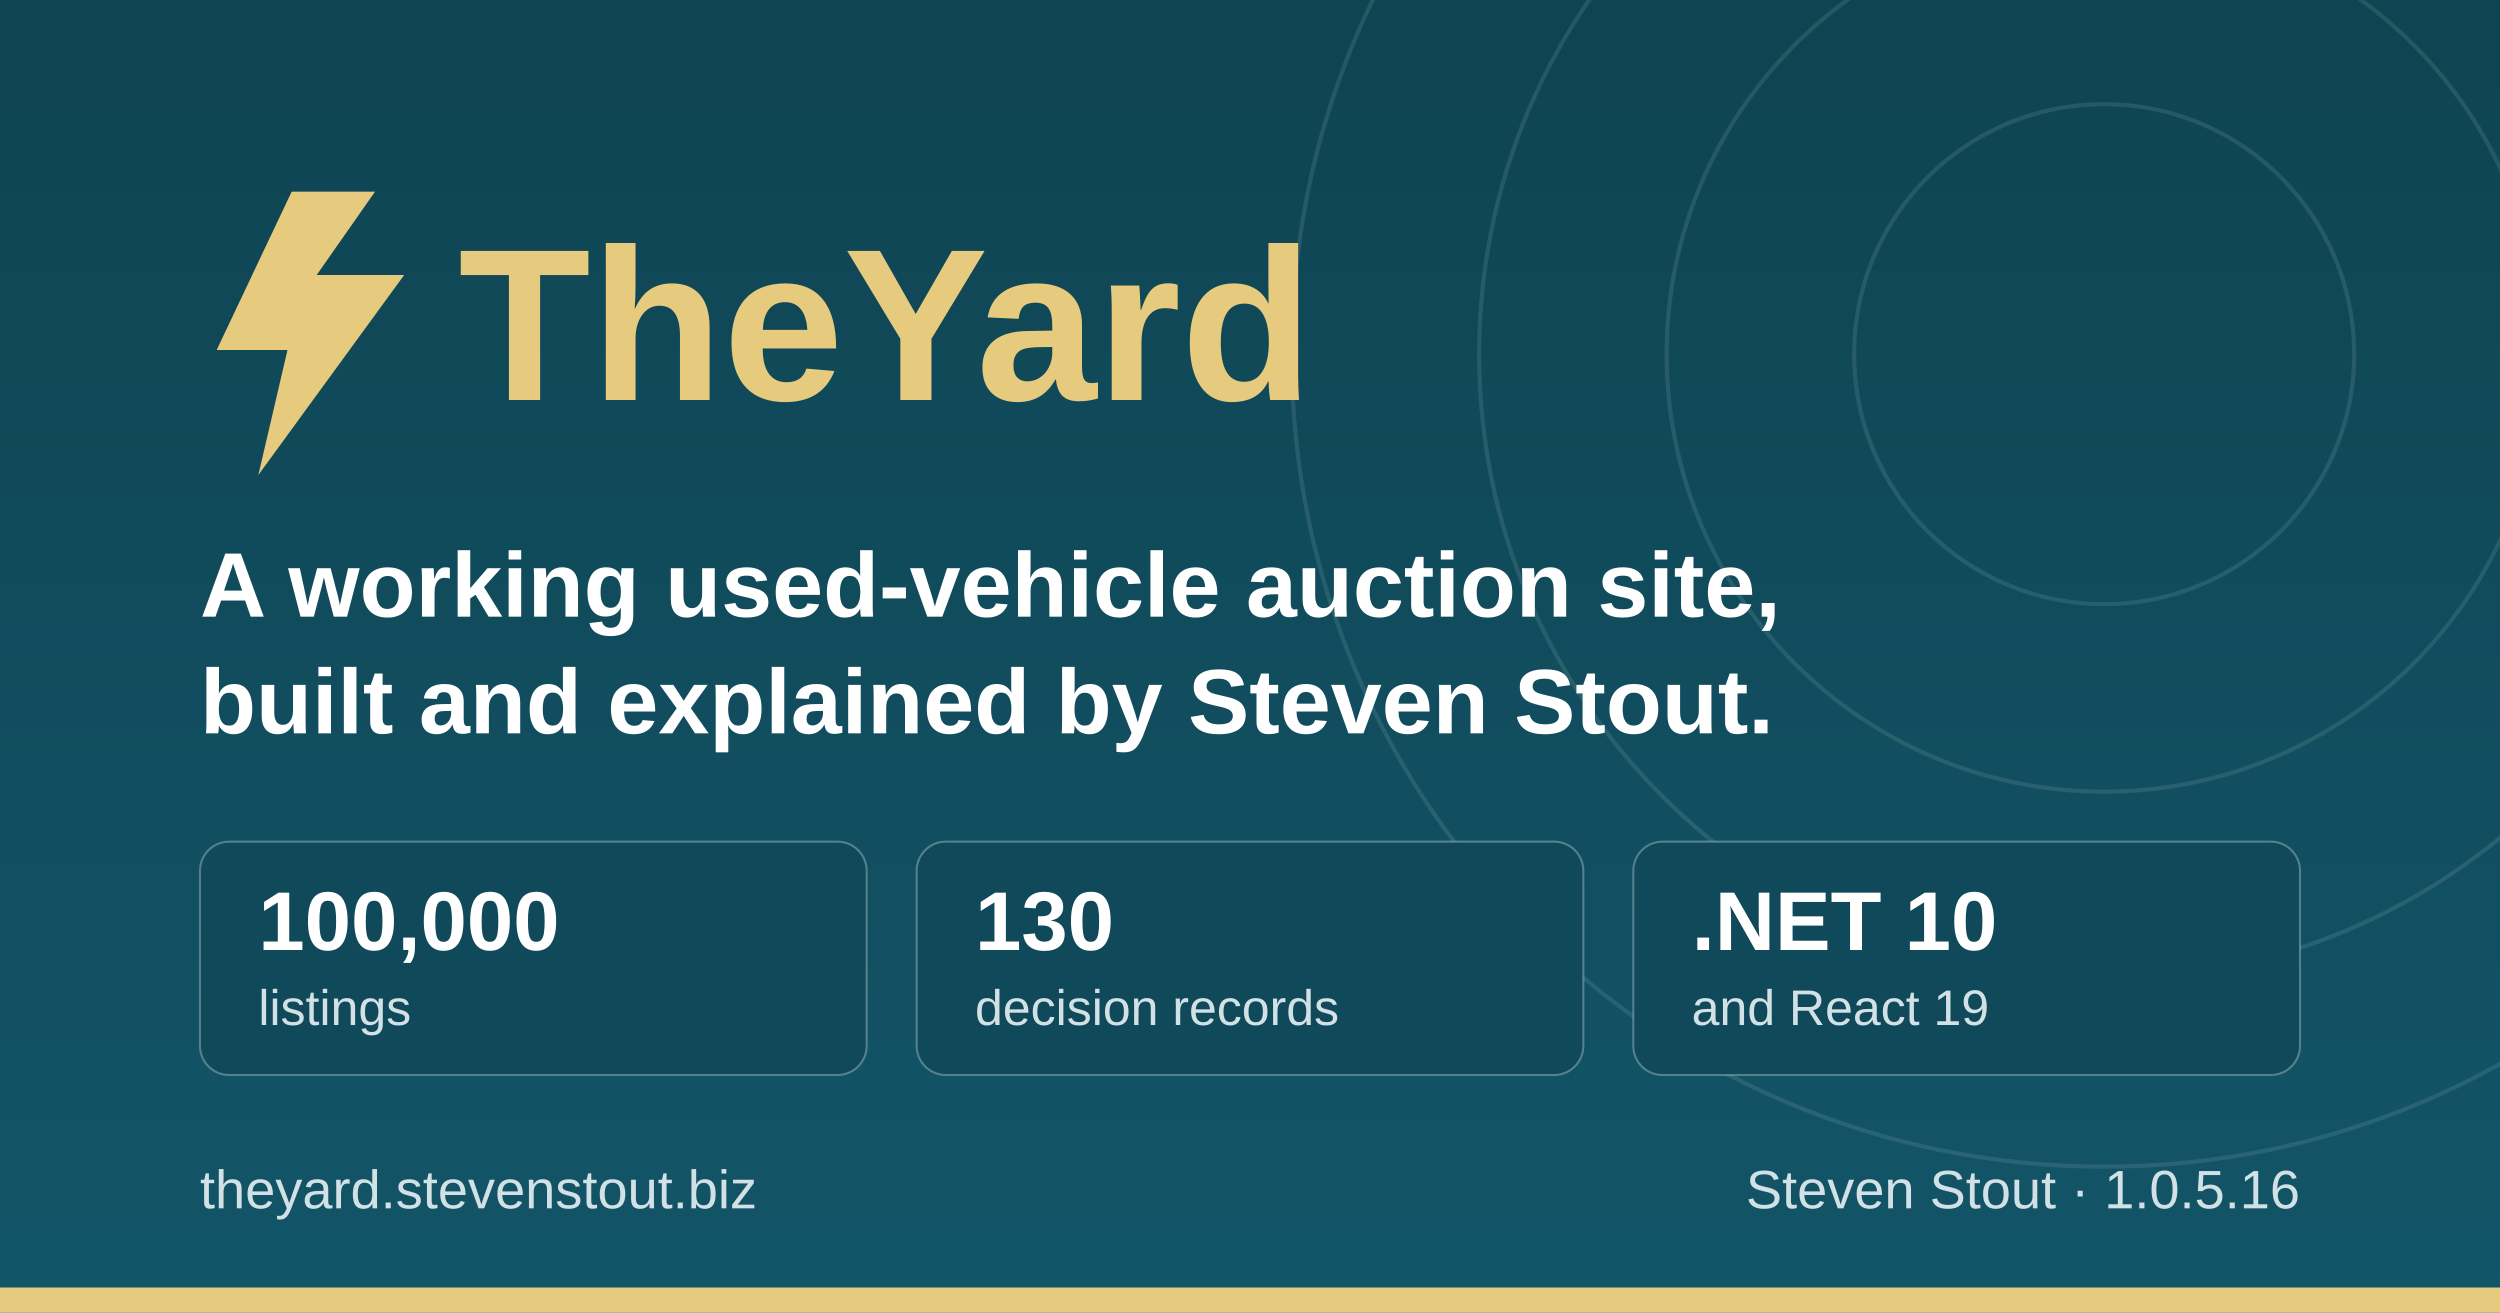
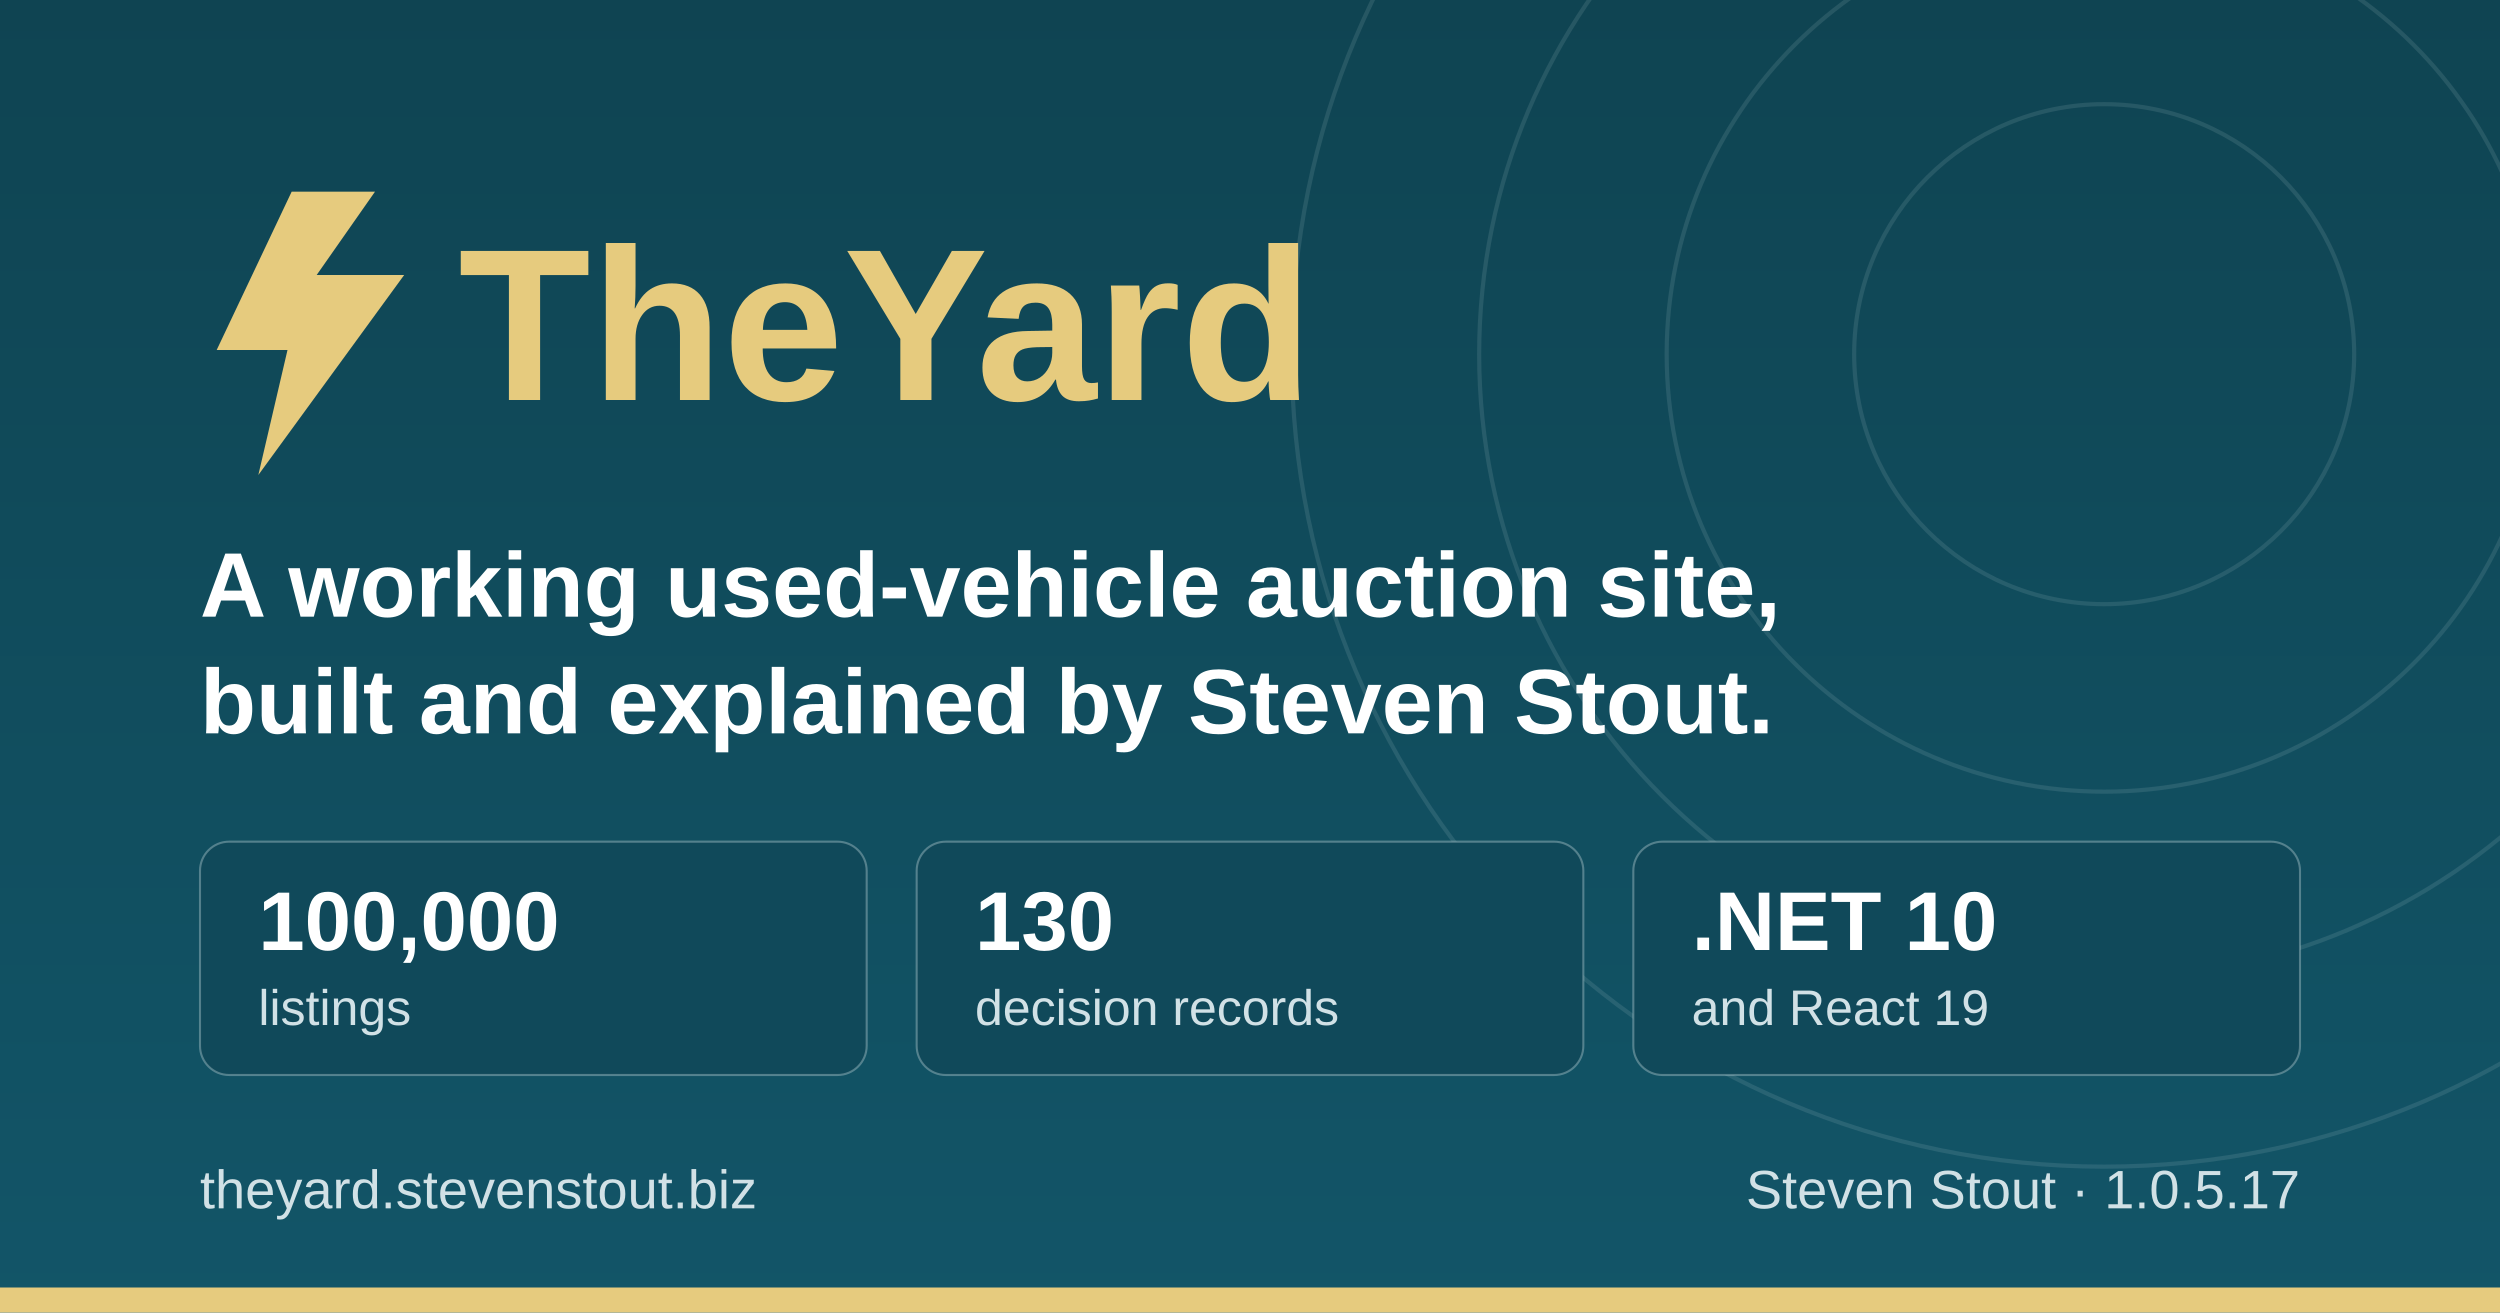
<svg xmlns="http://www.w3.org/2000/svg" width="1200" height="630" viewBox="0 0 1200 630" role="img" aria-label="TheYard, a used-vehicle auction platform, by Steven Stout">
  <defs>
    <linearGradient id="ground" x1="0" y1="0" x2="0" y2="1">
      <stop offset="0" stop-color="#0f4452" />
      <stop offset="1" stop-color="#125568" />
    </linearGradient>
  </defs>
  <rect width="1200" height="630" fill="url(#ground)" />
  <g fill="none" stroke="#d1e1e6" stroke-opacity="0.12" stroke-width="2">
    <circle cx="1010" cy="170" r="120" />
    <circle cx="1010" cy="170" r="210" />
    <circle cx="1010" cy="170" r="300" />
    <circle cx="1010" cy="170" r="390" />
  </g>
  <rect x="0" y="618" width="1200" height="12" fill="#e6cb7e" />
  <g transform="translate(96, 176)">
    <path d="M44 -84 L8 -8 h34 l-14 60 l70 -96 h-42 l28 -40 z" fill="#e6cb7e" />
    <text x="124" y="16" font-family="IBM Plex Sans, Segoe UI, system-ui, Arial, sans-serif" font-size="104" font-weight="700" fill="#e6cb7e">TheYard</text>
  </g>
  <text x="96" y="296" font-family="IBM Plex Sans, Segoe UI, system-ui, Arial, sans-serif" font-size="44" font-weight="600" fill="#ffffff">A working used-vehicle auction site,</text>
  <text x="96" y="352" font-family="IBM Plex Sans, Segoe UI, system-ui, Arial, sans-serif" font-size="44" font-weight="600" fill="#ffffff">built and explained by Steven Stout.</text>
  <g font-family="IBM Plex Sans, Segoe UI, system-ui, Arial, sans-serif">
    <rect x="96" y="404" width="320" height="112" rx="14" fill="#10495a" stroke="#d1e1e6" stroke-opacity="0.35" />
    <text x="124" y="456" font-size="40" font-weight="700" fill="#ffffff">100,000</text>
    <text x="124" y="492" font-size="24" font-weight="500" fill="#d1e1e6">listings</text>
    <rect x="440" y="404" width="320" height="112" rx="14" fill="#10495a" stroke="#d1e1e6" stroke-opacity="0.35" />
    <text x="468" y="456" font-size="40" font-weight="700" fill="#ffffff">130</text>
    <text x="468" y="492" font-size="24" font-weight="500" fill="#d1e1e6">decision records</text>
    <rect x="784" y="404" width="320" height="112" rx="14" fill="#10495a" stroke="#d1e1e6" stroke-opacity="0.35" />
    <text x="812" y="456" font-size="40" font-weight="700" fill="#ffffff">.NET 10</text>
    <text x="812" y="492" font-size="24" font-weight="500" fill="#d1e1e6">and React 19</text>
  </g>
  <text x="96" y="580" font-family="IBM Plex Sans, Segoe UI, system-ui, Arial, sans-serif" font-size="26" font-weight="500" fill="#d1e1e6">theyard.stevenstout.biz</text>
-   <text x="1104" y="580" text-anchor="end" font-family="IBM Plex Sans, Segoe UI, system-ui, Arial, sans-serif" font-size="26" font-weight="500" fill="#d1e1e6">Steven Stout · 1.0.5.16</text>
+   <text x="1104" y="580" text-anchor="end" font-family="IBM Plex Sans, Segoe UI, system-ui, Arial, sans-serif" font-size="26" font-weight="500" fill="#d1e1e6">Steven Stout · 1.0.5.17</text>
</svg>
